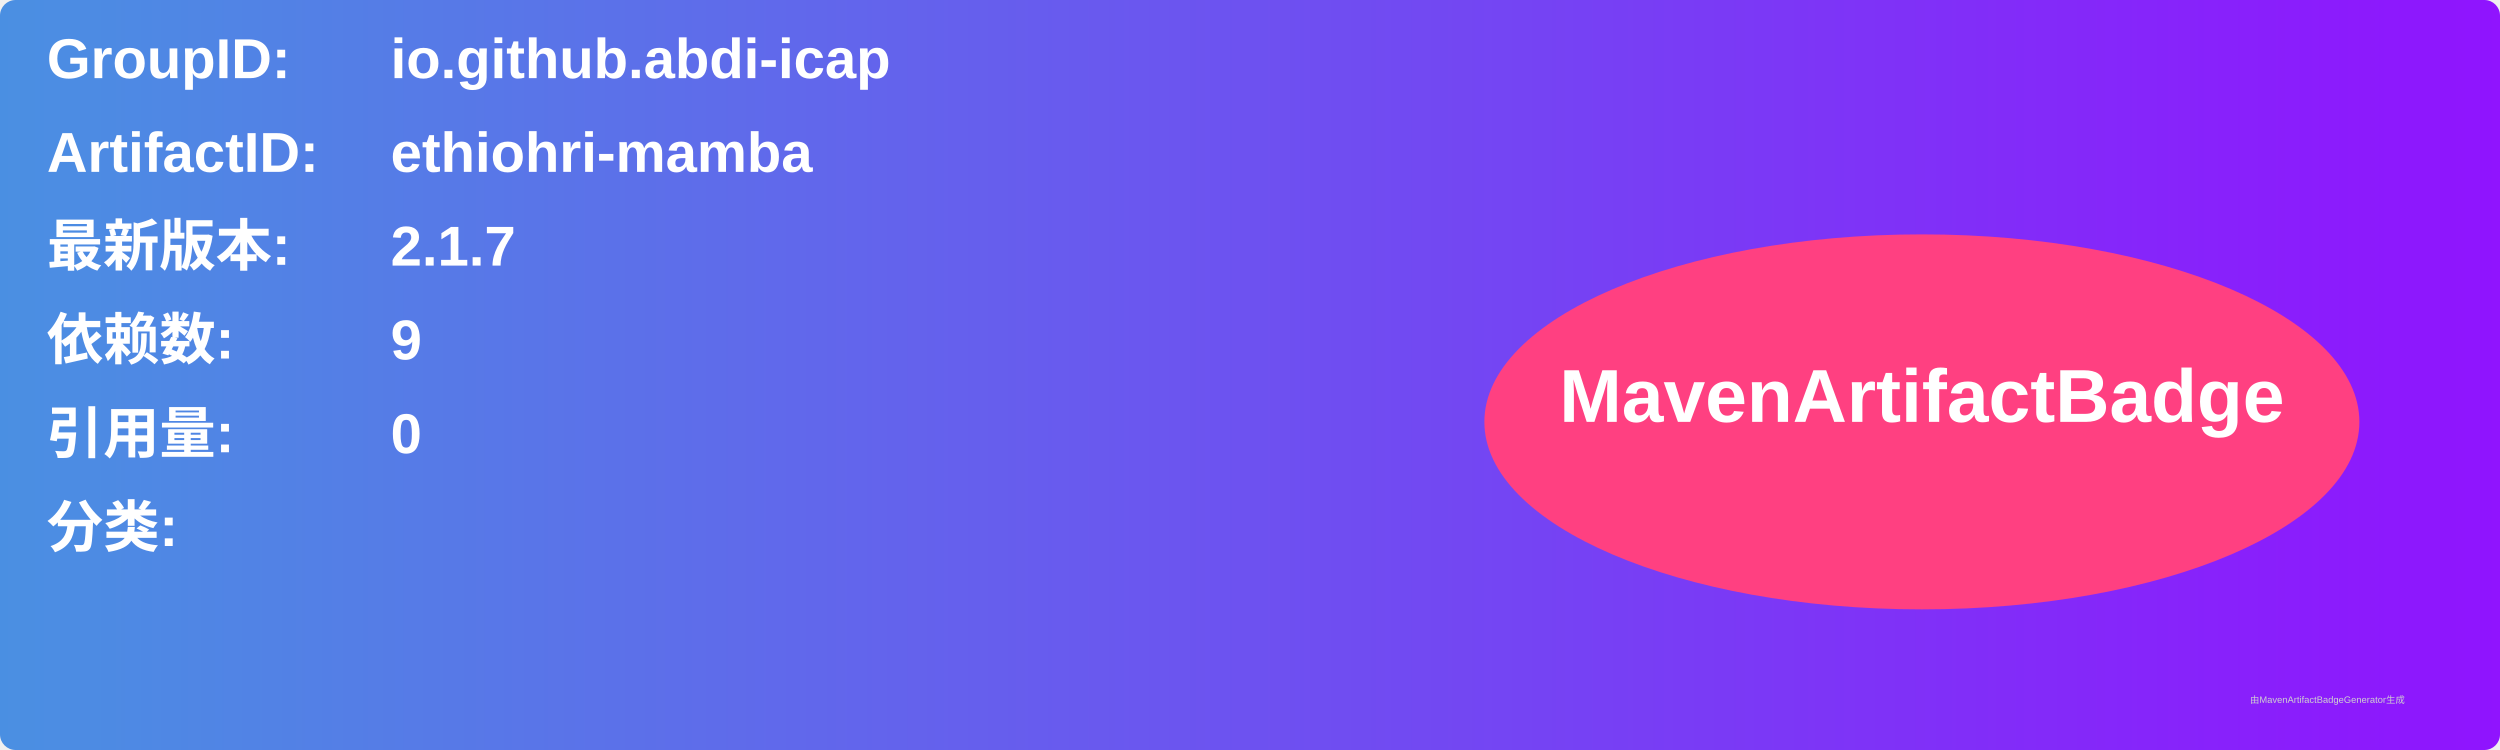
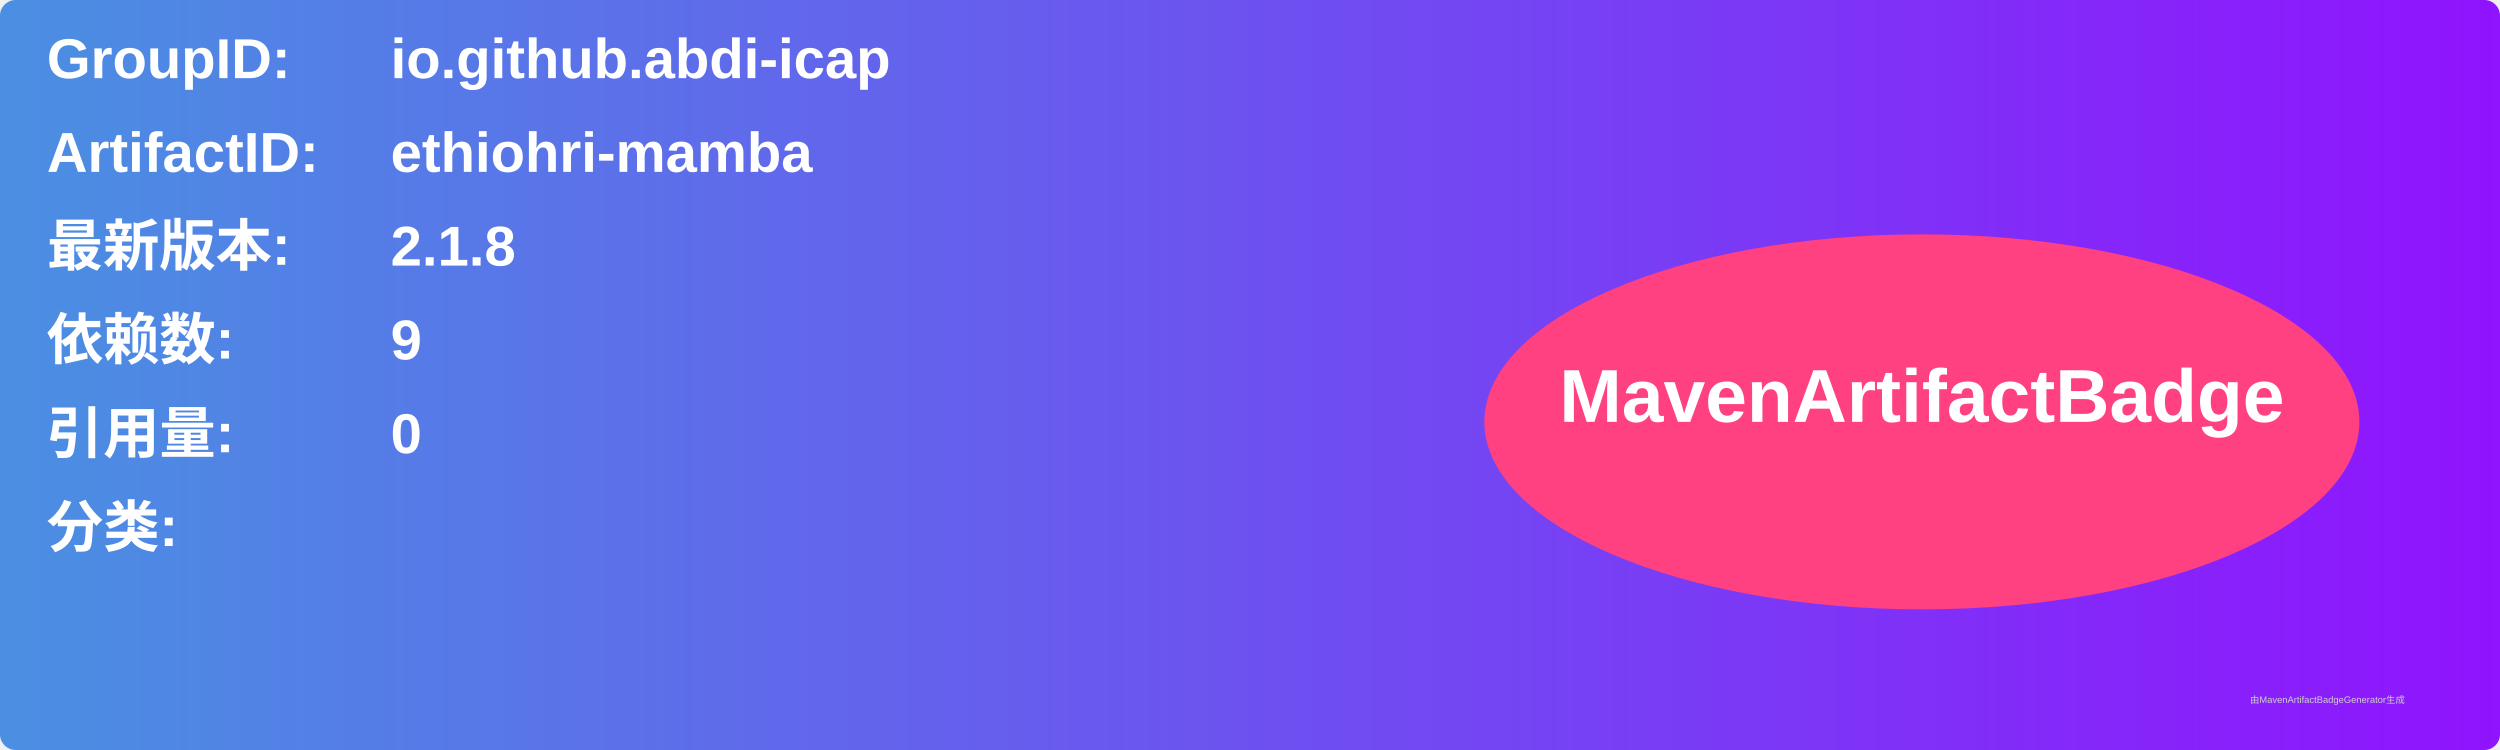
<svg xmlns="http://www.w3.org/2000/svg" width="800" height="240" viewBox="0 0 800 240">
  <linearGradient id="grad" x1="0%" y1="0%" x2="100%" y2="0%">
    <stop offset="0%" stop-color="#4a90e2" />
    <stop offset="100%" stop-color="#9013fe" />
  </linearGradient>
  <rect width="100%" height="100%" rx="5" ry="5" fill="url(#grad)" />
  <g transform="translate(15, 15)">
    <text x="0" y="10" font-family="Arial" font-size="18" fill="white" font-weight="bold" width="260">GroupID:</text>
    <text x="110" y="10" font-family="Arial" font-size="18" fill="white" font-weight="bold" width="460">io.github.abdi-icap</text>
    <text x="0" y="40" font-family="Arial" font-size="18" fill="white" font-weight="bold" width="260">ArtifactID:</text>
    <text x="110" y="40" font-family="Arial" font-size="18" fill="white" font-weight="bold" width="460">ethiohri-mamba</text>
    <text x="0" y="70" font-family="Arial" font-size="18" fill="white" font-weight="bold">最新版本:</text>
    <text x="110" y="70" font-family="Arial" font-size="18" fill="white" font-weight="bold">
-       <tspan font-weight="bold">2.1.7</tspan>
+       <tspan font-weight="bold">2.1.8</tspan>
    </text>
    <text x="0" y="100" font-family="Arial" font-size="18" fill="white" font-weight="bold">依赖数: </text>
    <text x="110" y="100" font-family="Arial" font-size="18" fill="white">
      <tspan font-weight="bold">9</tspan>
    </text>
    <text x="0" y="130" font-family="Arial" font-size="18" fill="white" font-weight="bold">引用量: </text>
    <text x="110" y="130" font-family="Arial" font-size="18" fill="white">
      <tspan font-weight="bold">0</tspan>
    </text>
    <text x="0" y="160" font-family="Arial" font-size="18" fill="white" font-weight="bold">分类:</text>
    <text x="10" y="190" font-family="Arial" font-size="10" fill="white">
      <tspan font-weight="bold" />
    </text>
    <ellipse cx="600" cy="120" rx="140" ry="60" fill="#ff4081" />
    <text x="600" y="120" text-anchor="middle" font-family="Arial" font-size="24" fill="white" font-weight="bold">MavenArtifactBadge</text>
  </g>
  <text x="720" y="225" font-family="Arial" font-size="3" fill="#d0d0d0">由MavenArtifactBadgeGenerator生成</text>
</svg>
